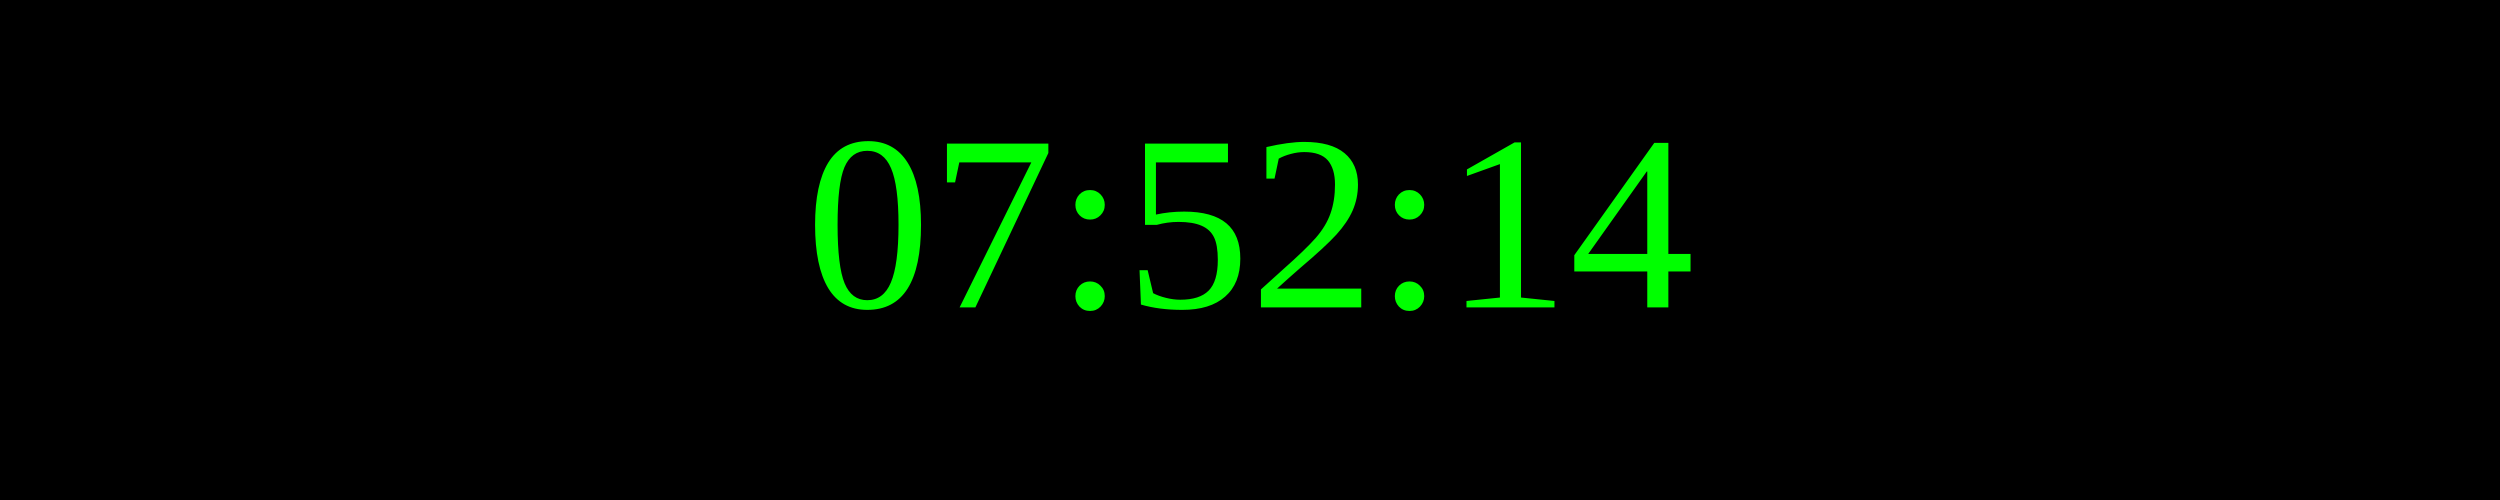
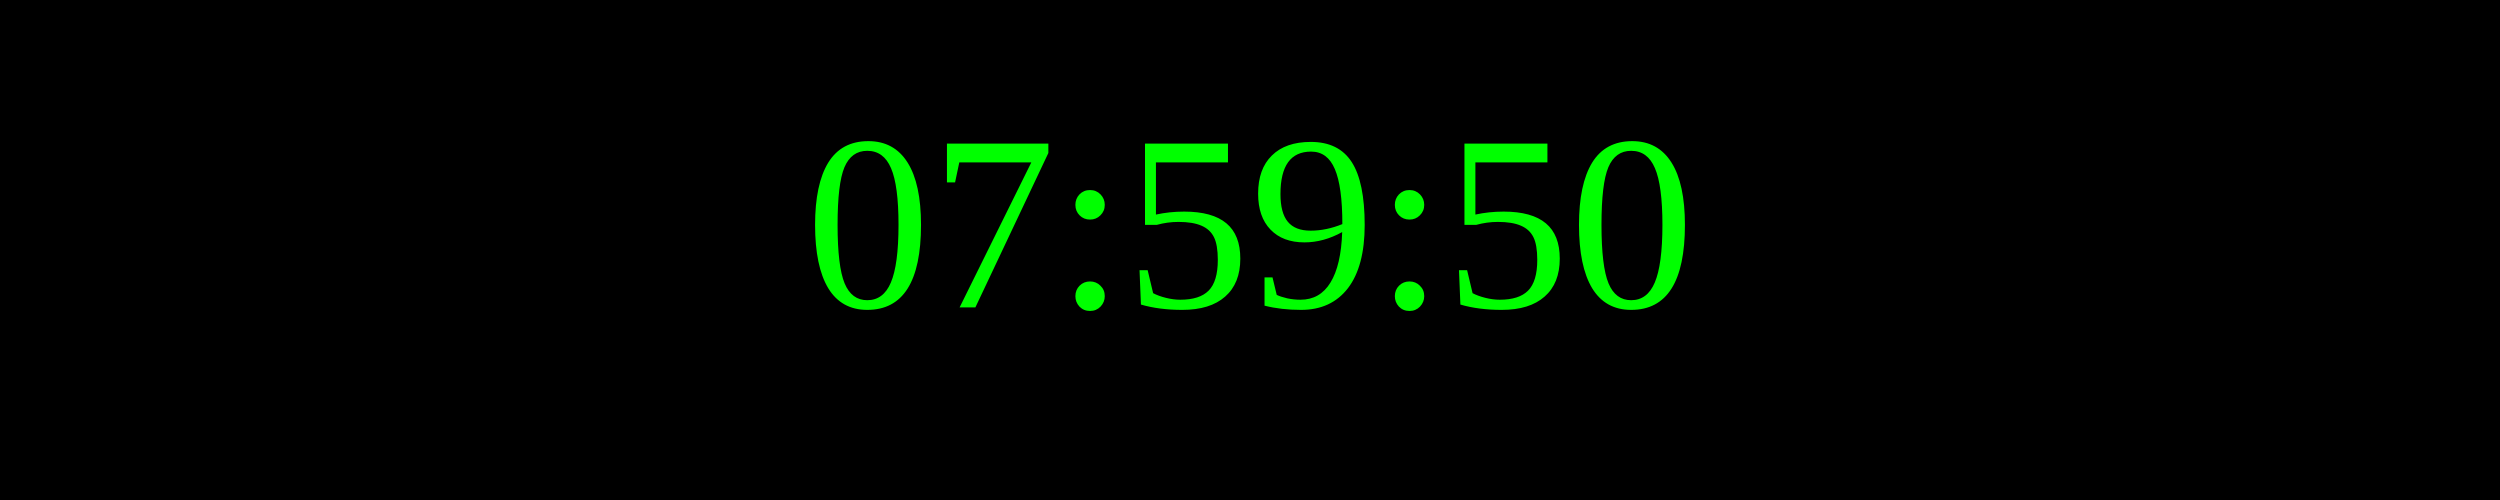
<svg xmlns="http://www.w3.org/2000/svg" width="250" height="50">
  <rect width="100%" height="100%" fill="black" />
  <text x="50%" y="50%" font-size="25" fill="lime" text-anchor="middle" dominant-baseline="middle">
- 07:52:14
+ 07:59:50
</text>
</svg>
